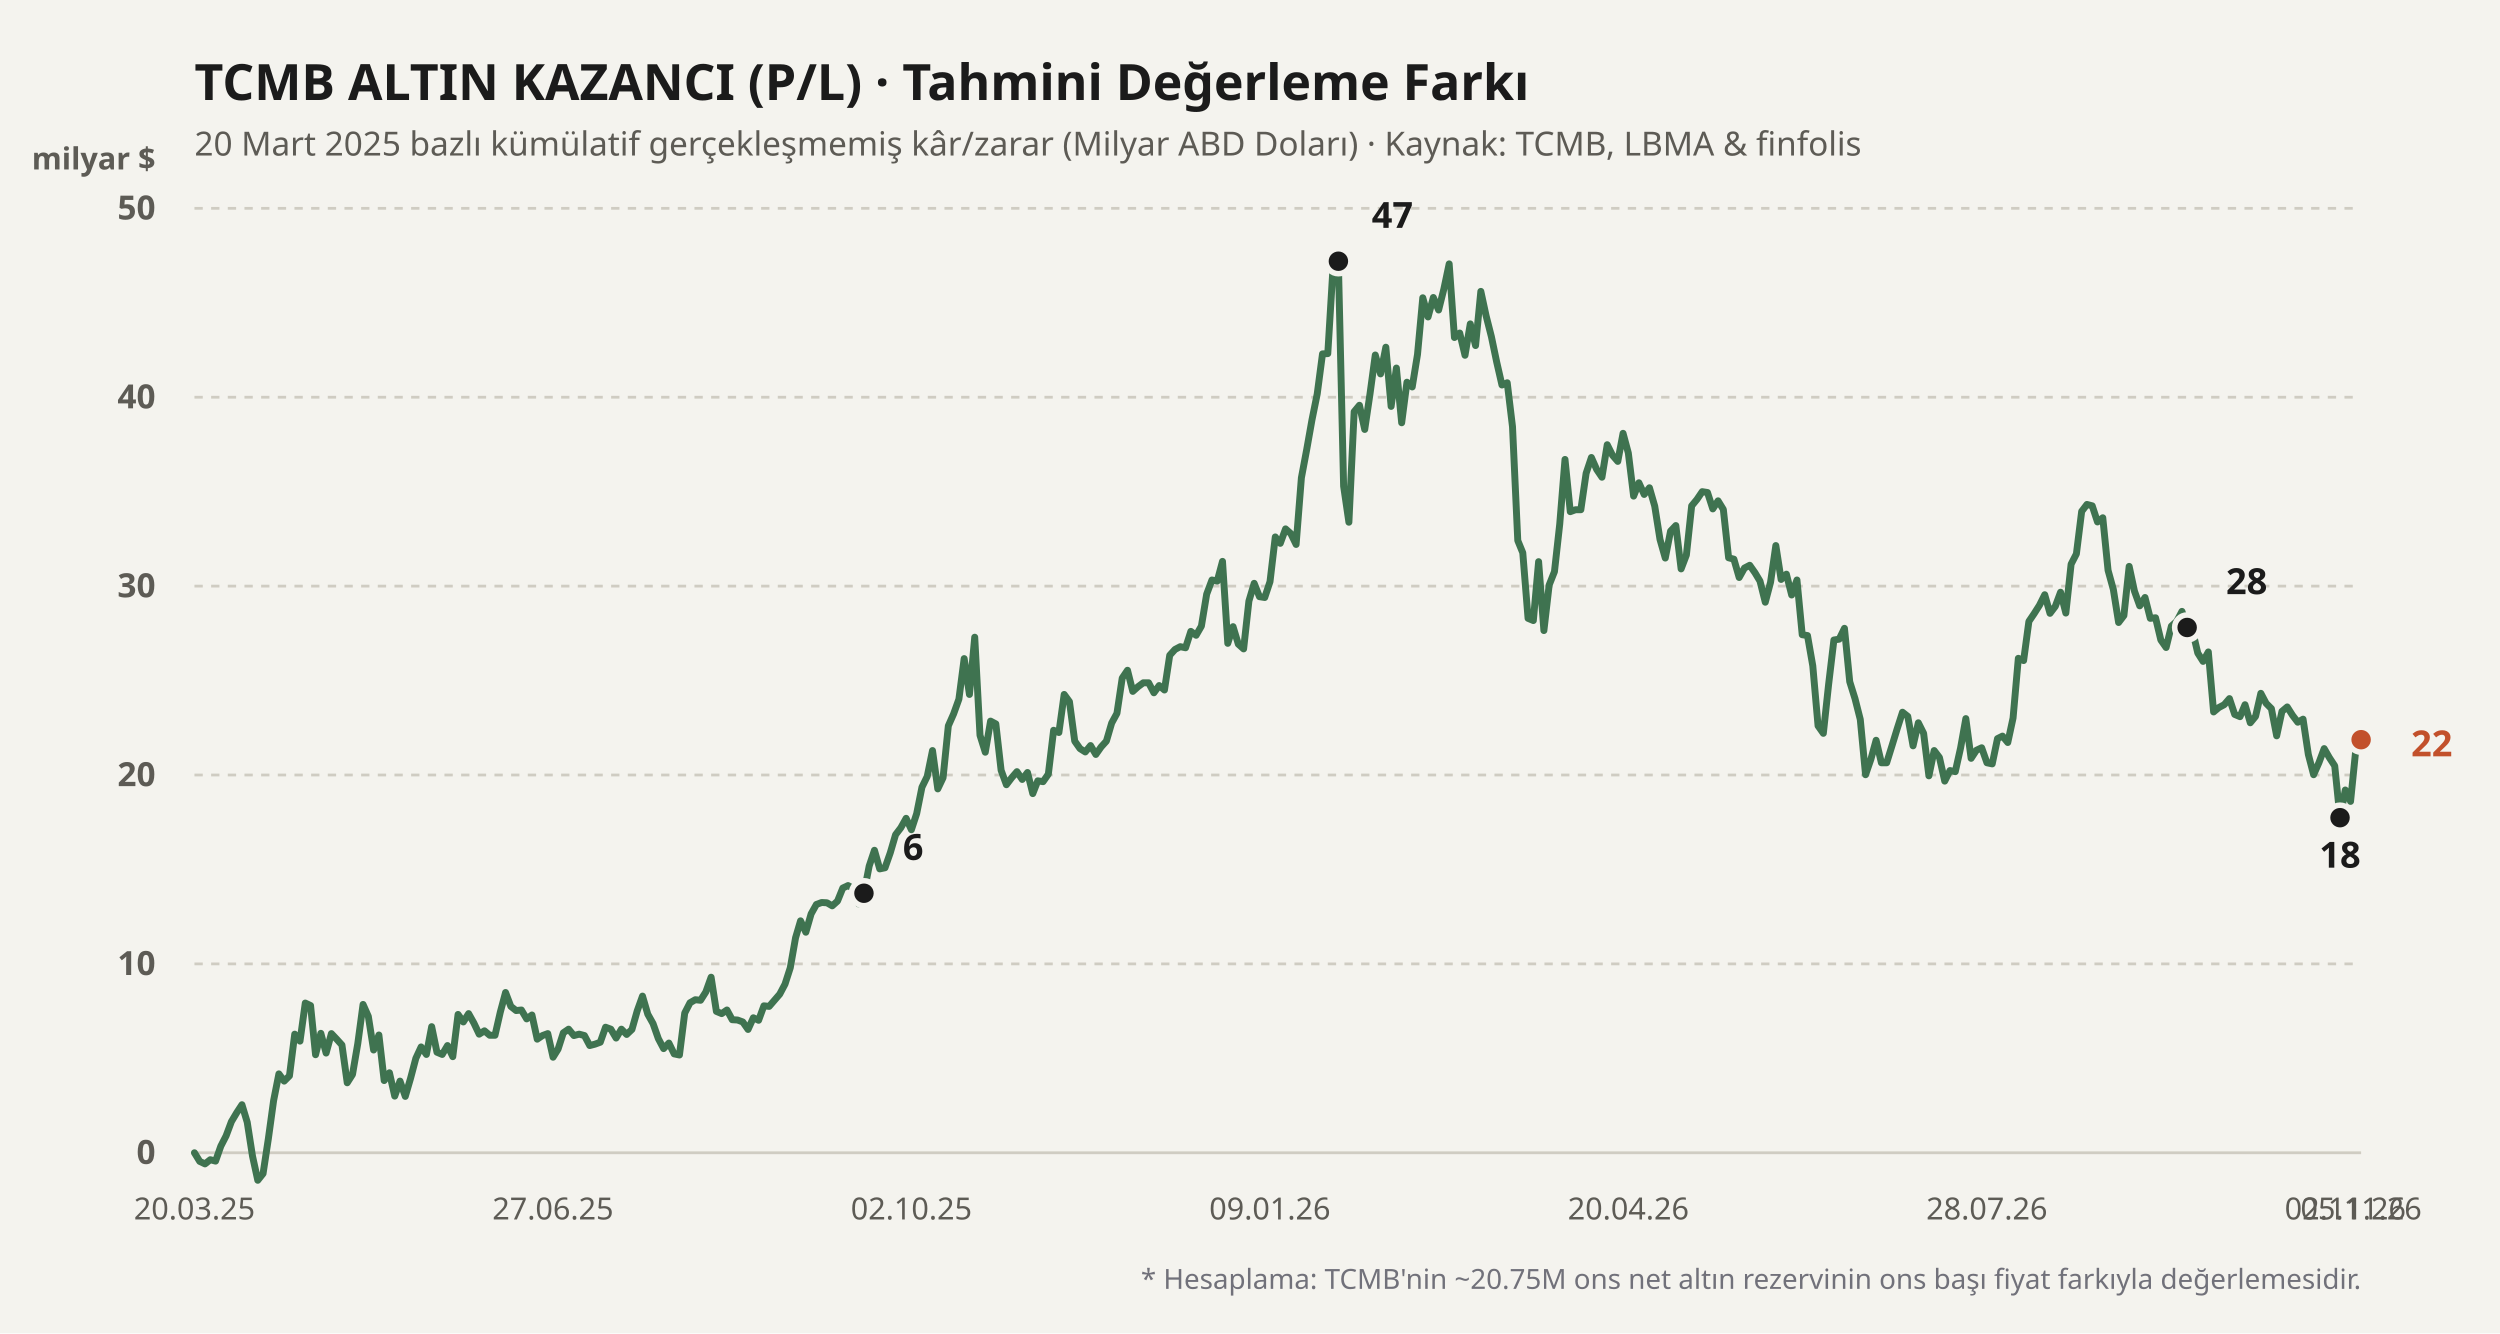
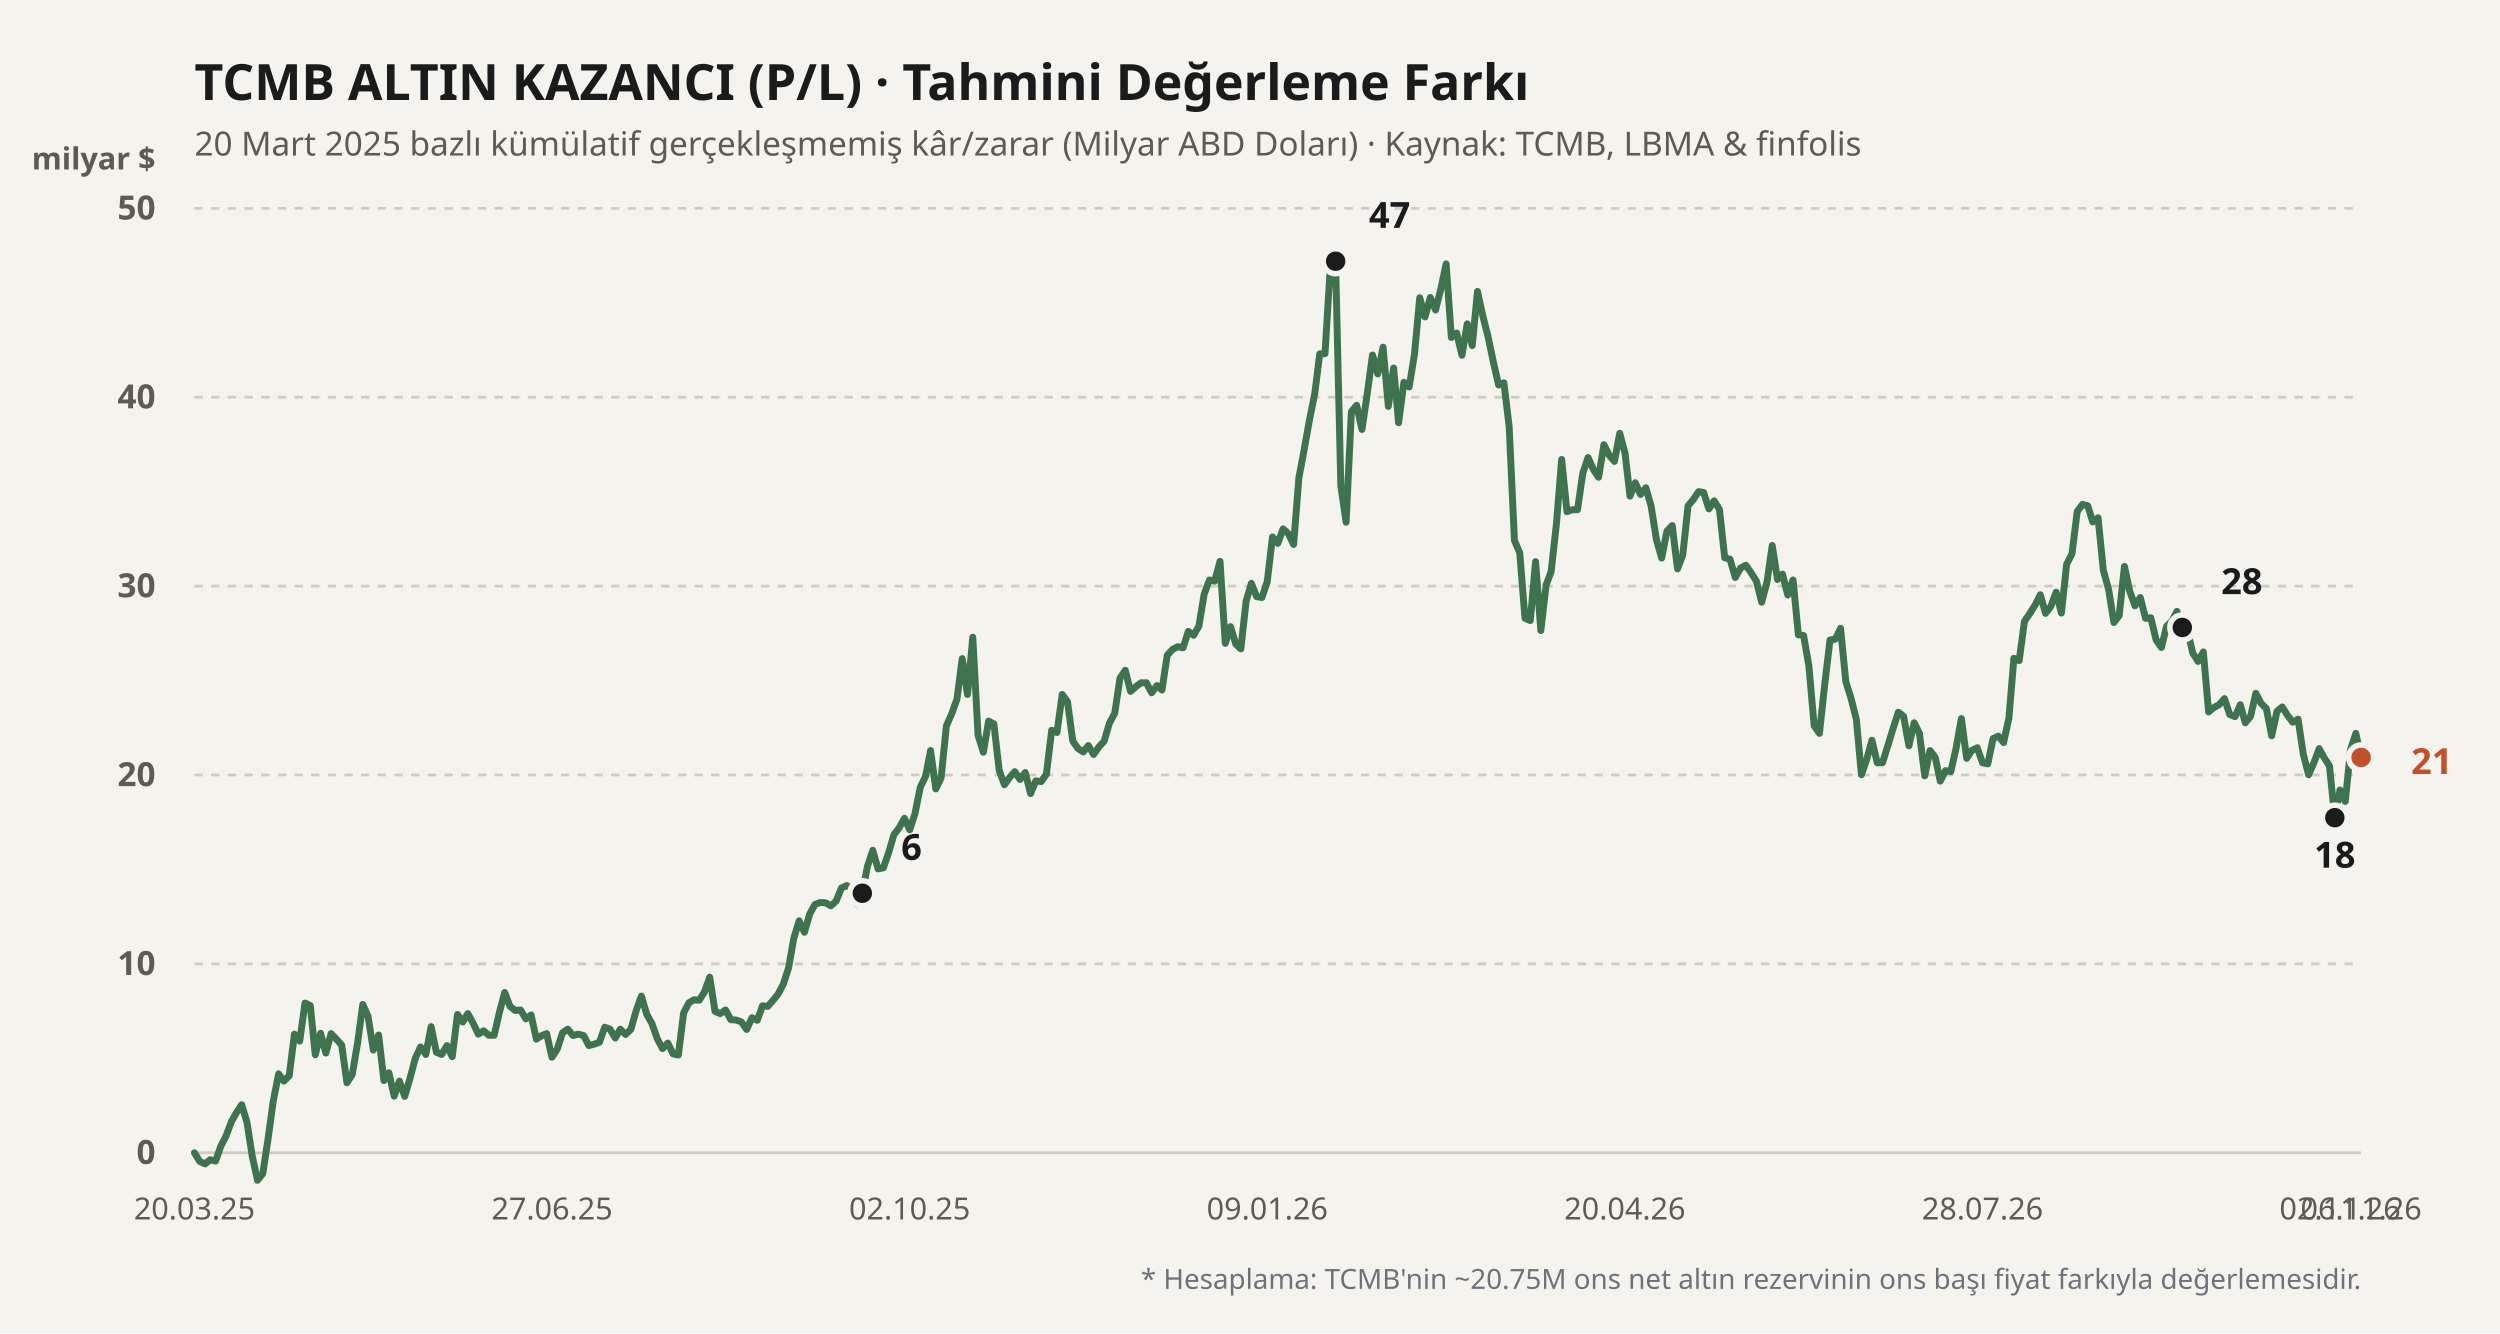
<svg xmlns="http://www.w3.org/2000/svg" viewBox="0 0 900 480" width="100%" height="100%">
  <rect width="900" height="480" fill="#f4f3ee" />
  <text x="70" y="36" fill="#1b1b1b" font-size="18" font-weight="700" font-family="'Bricolage Grotesque', system-ui, sans-serif">
    TCMB ALTIN KAZANCI (P/L) · Tahmini Değerleme Farkı
  </text>
  <text x="70" y="56" fill="#5d5b55" font-size="12" font-family="'Bricolage Grotesque', system-ui, sans-serif">
    20 Mart 2025 bazlı kümülatif gerçekleşmemiş kâr/zarar (Milyar ABD Doları) · Kaynak: TCMB, LBMA &amp; finfolis
  </text>
  <text x="56" y="61" fill="#5d5b55" font-size="11" font-weight="600" font-family="'Bricolage Grotesque', system-ui, sans-serif" text-anchor="end">milyar $</text>
  <line x1="70" y1="415" x2="850" y2="415" stroke="#cfccc2" stroke-width="1" stroke-dasharray="none" />
  <text x="56" y="419" fill="#5d5b55" font-size="12" font-family="'Bricolage Grotesque', system-ui, sans-serif" text-anchor="end" font-weight="600">0</text>
  <line x1="70" y1="347" x2="850" y2="347" stroke="#cfccc2" stroke-width="1" stroke-dasharray="3,3" />
  <text x="56" y="351" fill="#5d5b55" font-size="12" font-family="'Bricolage Grotesque', system-ui, sans-serif" text-anchor="end" font-weight="600">10</text>
  <line x1="70" y1="279" x2="850" y2="279" stroke="#cfccc2" stroke-width="1" stroke-dasharray="3,3" />
  <text x="56" y="283" fill="#5d5b55" font-size="12" font-family="'Bricolage Grotesque', system-ui, sans-serif" text-anchor="end" font-weight="600">20</text>
  <line x1="70" y1="211" x2="850" y2="211" stroke="#cfccc2" stroke-width="1" stroke-dasharray="3,3" />
  <text x="56" y="215" fill="#5d5b55" font-size="12" font-family="'Bricolage Grotesque', system-ui, sans-serif" text-anchor="end" font-weight="600">30</text>
  <line x1="70" y1="143" x2="850" y2="143" stroke="#cfccc2" stroke-width="1" stroke-dasharray="3,3" />
  <text x="56" y="147" fill="#5d5b55" font-size="12" font-family="'Bricolage Grotesque', system-ui, sans-serif" text-anchor="end" font-weight="600">40</text>
  <line x1="70" y1="75" x2="850" y2="75" stroke="#cfccc2" stroke-width="1" stroke-dasharray="3,3" />
  <text x="56" y="79" fill="#5d5b55" font-size="12" font-family="'Bricolage Grotesque', system-ui, sans-serif" text-anchor="end" font-weight="600">50</text>
  <defs>
    <linearGradient id="altin-grad" x1="0" y1="0" x2="0" y2="1">
      <stop offset="0%" stop-color="#3f7350" stop-opacity="0.25" />
      <stop offset="100%" stop-color="#3f7350" stop-opacity="0.02" />
    </linearGradient>
  </defs>
-   <polyline fill="none" stroke="#3f7350" stroke-width="2.5" stroke-linecap="round" stroke-linejoin="round" points="70.0,415.0 71.9,418.1 73.8,419.0 75.7,417.5 77.6,418.0 79.5,412.6 81.4,408.9 83.3,403.8 85.2,400.6 87.1,397.7 89.0,404.0 90.9,416.2 92.8,424.9 94.7,422.5 96.6,410.0 98.5,396.2 100.4,386.6 102.3,389.2 104.2,387.3 106.1,372.3 108.0,374.8 109.9,361.1 111.8,362.0 113.6,379.7 115.5,372.0 117.4,379.1 119.3,372.1 121.2,374.1 123.1,376.2 125.0,389.8 126.9,386.8 128.8,375.7 130.7,361.6 132.6,365.9 134.5,378.0 136.4,372.6 138.3,389.0 140.2,386.2 142.1,394.6 144.0,389.2 145.9,394.7 147.8,388.2 149.7,381.0 151.6,376.9 153.5,379.6 155.4,369.6 157.3,378.8 159.2,379.6 161.1,376.4 163.0,380.4 164.9,365.2 166.8,367.9 168.7,364.9 170.6,368.3 172.5,372.3 174.4,371.1 176.3,372.7 178.2,372.7 180.1,364.4 182.0,357.3 183.9,362.3 185.8,363.8 187.7,363.6 189.6,366.8 191.5,365.4 193.4,374.1 195.3,372.8 197.2,372.1 199.1,380.6 200.9,377.7 202.8,371.8 204.7,370.5 206.6,372.8 208.5,372.3 210.4,372.8 212.3,376.4 214.2,375.9 216.1,375.2 218.0,369.8 219.9,370.5 221.8,373.7 223.7,370.5 225.6,372.4 227.5,370.6 229.4,363.9 231.3,358.6 233.2,365.1 235.1,368.5 237.0,373.9 238.9,377.5 240.8,375.5 242.7,379.4 244.6,379.8 246.5,364.7 248.4,361.0 250.3,359.9 252.2,360.1 254.1,357.1 256.0,351.8 257.9,364.1 259.8,364.9 261.7,363.6 263.6,367.1 265.5,367.2 267.4,367.9 269.3,370.6 271.2,366.4 273.1,367.3 275.0,362.1 276.9,362.3 278.8,360.1 280.7,357.9 282.6,354.3 284.5,348.4 286.4,337.6 288.2,331.5 290.1,335.6 292.0,329.0 293.9,325.6 295.8,324.9 297.7,325.0 299.6,326.1 301.5,324.4 303.4,319.7 305.3,318.8 307.2,319.9 309.1,325.4 311.0,321.6 312.9,311.8 314.8,306.1 316.7,312.8 318.6,312.4 320.5,307.0 322.4,300.5 324.3,298.0 326.2,294.6 328.1,298.7 330.0,292.9 331.9,283.4 333.8,279.5 335.7,270.2 337.6,284.0 339.5,280.0 341.4,261.3 343.3,257.0 345.2,251.7 347.1,237.1 349.0,250.0 350.9,229.4 352.8,264.7 354.7,270.8 356.6,259.6 358.5,260.6 360.4,277.3 362.3,282.5 364.2,280.0 366.1,277.8 368.0,280.6 369.9,278.1 371.8,285.7 373.6,281.1 375.5,281.4 377.4,278.7 379.3,262.9 381.2,263.7 383.1,250.0 385.0,252.6 386.9,266.8 388.8,269.5 390.7,270.7 392.6,268.4 394.5,271.6 396.4,268.9 398.3,266.8 400.2,260.3 402.1,256.8 404.0,244.1 405.9,241.3 407.8,248.9 409.7,247.2 411.6,245.8 413.5,245.8 415.4,249.4 417.3,246.8 419.2,248.4 421.1,235.9 423.0,233.8 424.9,232.8 426.8,233.2 428.7,227.3 430.6,228.7 432.5,225.4 434.4,213.9 436.3,208.8 438.2,209.2 440.1,202.1 442.0,231.6 443.9,225.6 445.8,231.9 447.7,233.6 449.6,216.4 451.5,210.0 453.4,214.8 455.3,215.1 457.2,209.4 459.1,193.3 460.9,195.6 462.8,190.4 464.7,192.1 466.6,196.0 468.5,172.0 470.4,161.9 472.3,151.2 474.2,141.8 476.1,127.4 478.0,127.3 479.9,96.1 481.8,94.0 483.7,175.0 485.6,188.0 487.5,148.2 489.4,145.9 491.3,154.6 493.2,141.8 495.1,127.8 497.0,134.6 498.9,125.0 500.8,146.3 502.7,132.5 504.6,152.2 506.5,137.6 508.4,139.3 510.3,127.6 512.2,107.2 514.1,114.1 516.0,107.1 517.9,111.6 519.8,104.0 521.7,95.0 523.6,121.5 525.5,119.9 527.4,127.9 529.3,116.6 531.2,124.4 533.1,104.9 535.0,113.7 536.9,121.2 538.8,130.3 540.7,138.6 542.6,137.8 544.5,153.6 546.4,194.6 548.2,199.0 550.1,222.6 552.0,223.4 553.9,202.2 555.8,227.0 557.7,210.6 559.6,205.8 561.5,188.7 563.4,165.4 565.3,184.2 567.2,183.5 569.1,183.5 571.0,170.4 572.9,164.7 574.8,169.0 576.7,171.8 578.6,160.1 580.5,163.9 582.4,166.1 584.3,156.0 586.2,163.1 588.1,178.6 590.0,173.8 591.9,178.0 593.8,175.6 595.7,182.2 597.6,194.2 599.5,200.9 601.4,191.2 603.3,189.2 605.2,204.8 607.1,199.8 609.0,182.1 610.9,179.8 612.8,177.0 614.7,177.3 616.6,183.2 618.5,180.3 620.4,183.4 622.3,200.8 624.2,201.3 626.1,207.9 628.0,204.5 629.9,203.5 631.8,206.2 633.6,209.2 635.5,216.8 637.4,209.6 639.3,196.4 641.2,208.6 643.1,206.7 645.0,214.2 646.9,208.8 648.8,228.5 650.7,228.8 652.6,239.7 654.5,261.3 656.4,264.0 658.3,246.4 660.2,230.4 662.1,230.1 664.0,226.2 665.9,245.4 667.8,251.5 669.7,259.0 671.6,278.9 673.5,273.4 675.4,266.5 677.3,274.6 679.2,274.6 681.1,268.5 683.0,262.3 684.9,256.4 686.8,257.9 688.7,268.5 690.6,260.2 692.5,264.0 694.4,279.3 696.3,270.2 698.2,272.7 700.1,281.2 702.0,277.4 703.9,277.8 705.8,269.3 707.7,258.7 709.6,273.0 711.5,270.1 713.4,269.2 715.3,274.6 717.2,275.0 719.1,265.9 720.9,265.0 722.8,267.3 724.7,258.5 726.6,237.0 728.5,237.8 730.4,223.7 732.3,220.9 734.2,217.9 736.1,214.1 738.0,220.8 739.9,218.3 741.8,213.2 743.7,220.7 745.6,203.1 747.5,199.4 749.4,184.1 751.3,181.6 753.2,182.1 755.1,187.9 757.0,186.4 758.9,205.3 760.8,212.2 762.7,224.1 764.6,221.6 766.5,203.9 768.4,212.8 770.3,218.1 772.2,215.1 774.1,222.6 776.0,222.4 777.9,230.4 779.8,233.1 781.7,225.4 783.6,223.7 785.5,220.1 787.4,225.9 789.3,227.0 791.2,235.1 793.1,238.1 795.0,234.7 796.9,256.3 798.8,254.7 800.7,253.7 802.6,251.5 804.5,257.2 806.4,258.0 808.2,253.7 810.1,260.2 812.0,257.9 813.9,249.6 815.8,253.2 817.7,255.1 819.6,264.9 821.5,256.1 823.4,254.5 825.3,257.5 827.2,260.0 829.1,258.9 831.0,271.6 832.9,278.9 834.8,274.6 836.7,269.5 838.6,272.8 840.5,275.7 842.4,294.4 844.3,284.4 846.2,288.5 848.1,269.8 850.0,266.3" />
-   <circle cx="311.022" cy="321.568" r="4.5" fill="#1b1b1b" stroke="#f4f3ee" stroke-width="2" />
-   <text x="325.022" y="309.568" fill="#1b1b1b" font-weight="700" font-size="13" font-family="'Bricolage Grotesque', system-ui, sans-serif" text-anchor="start">6</text>
-   <circle cx="481.825" cy="94.04" r="4.5" fill="#1b1b1b" stroke="#f4f3ee" stroke-width="2" />
-   <text x="493.825" y="82.04" fill="#1b1b1b" font-weight="700" font-size="13" font-family="'Bricolage Grotesque', system-ui, sans-serif" text-anchor="start">47</text>
-   <circle cx="842.409" cy="294.368" r="4.5" fill="#1b1b1b" stroke="#f4f3ee" stroke-width="2" />
-   <text x="842.409" y="312.368" fill="#1b1b1b" font-weight="700" font-size="13" font-family="'Bricolage Grotesque', system-ui, sans-serif" text-anchor="middle">18</text>
-   <circle cx="787.372" cy="225.892" r="4.5" fill="#1b1b1b" stroke="#f4f3ee" stroke-width="2" />
-   <text x="801.372" y="213.892" fill="#1b1b1b" font-weight="700" font-size="13" font-family="'Bricolage Grotesque', system-ui, sans-serif" text-anchor="start">28</text>
-   <circle cx="850" cy="266.284" r="4.5" fill="#c2502b" stroke="#f4f3ee" stroke-width="2" />
-   <text x="868" y="272.284" fill="#c2502b" font-weight="700" font-size="13" font-family="'Bricolage Grotesque', system-ui, sans-serif" text-anchor="start">22</text>
+   <polyline fill="none" stroke="#3f7350" stroke-width="2.5" stroke-linecap="round" stroke-linejoin="round" points="70.0,415.0 71.9,418.1 73.8,419.0 75.7,417.5 77.6,418.0 79.5,412.6 81.4,408.9 83.3,403.8 85.1,400.6 87.0,397.7 88.9,404.0 90.8,416.2 92.7,424.9 94.6,422.5 96.5,410.0 98.4,396.2 100.3,386.6 102.2,389.2 104.1,387.3 106.0,372.3 107.9,374.8 109.8,361.1 111.7,362.0 113.5,379.7 115.4,372.0 117.3,379.1 119.2,372.1 121.1,374.1 123.0,376.2 124.9,389.8 126.8,386.8 128.7,375.7 130.6,361.6 132.5,365.9 134.4,378.0 136.3,372.6 138.2,389.0 140.0,386.2 141.9,394.6 143.8,389.2 145.7,394.7 147.6,388.2 149.5,381.0 151.4,376.9 153.3,379.6 155.2,369.6 157.1,378.8 159.0,379.6 160.9,376.4 162.8,380.4 164.7,365.2 166.6,367.9 168.4,364.9 170.3,368.3 172.2,372.3 174.1,371.1 176.0,372.7 177.9,372.7 179.8,364.4 181.7,357.3 183.6,362.3 185.5,363.8 187.4,363.6 189.3,366.8 191.2,365.4 193.1,374.1 195.0,372.8 196.8,372.1 198.7,380.6 200.6,377.7 202.5,371.8 204.4,370.5 206.3,372.8 208.2,372.3 210.1,372.8 212.0,376.4 213.9,375.9 215.8,375.2 217.7,369.8 219.6,370.5 221.5,373.7 223.3,370.5 225.2,372.4 227.1,370.6 229.0,363.9 230.9,358.6 232.8,365.1 234.7,368.5 236.6,373.9 238.5,377.5 240.4,375.5 242.3,379.4 244.2,379.8 246.1,364.7 248.0,361.0 249.9,359.9 251.7,360.1 253.6,357.1 255.5,351.8 257.4,364.1 259.3,364.9 261.2,363.6 263.1,367.1 265.0,367.2 266.9,367.9 268.8,370.6 270.7,366.4 272.6,367.3 274.5,362.1 276.4,362.3 278.3,360.1 280.1,357.9 282.0,354.3 283.9,348.4 285.8,337.6 287.7,331.5 289.6,335.6 291.5,329.0 293.4,325.6 295.3,324.9 297.2,325.0 299.1,326.1 301.0,324.4 302.9,319.7 304.8,318.8 306.7,319.9 308.5,325.4 310.4,321.6 312.3,311.8 314.2,306.1 316.1,312.8 318.0,312.4 319.9,307.0 321.8,300.5 323.7,298.0 325.6,294.6 327.5,298.7 329.4,292.9 331.3,283.4 333.2,279.5 335.0,270.2 336.9,284.0 338.8,280.0 340.7,261.3 342.6,257.0 344.5,251.7 346.4,237.1 348.3,250.0 350.2,229.4 352.1,264.7 354.0,270.8 355.9,259.6 357.8,260.6 359.7,277.3 361.6,282.5 363.4,280.0 365.3,277.8 367.2,280.6 369.1,278.1 371.0,285.7 372.9,281.1 374.8,281.4 376.7,278.7 378.6,262.9 380.5,263.7 382.4,250.0 384.3,252.6 386.2,266.8 388.1,269.5 390.0,270.7 391.8,268.4 393.7,271.6 395.6,268.9 397.5,266.8 399.4,260.3 401.3,256.8 403.2,244.1 405.1,241.3 407.0,248.9 408.9,247.2 410.8,245.8 412.7,245.8 414.6,249.4 416.5,246.8 418.3,248.4 420.2,235.9 422.1,233.8 424.0,232.8 425.9,233.2 427.8,227.3 429.7,228.7 431.6,225.4 433.5,213.9 435.4,208.8 437.3,209.2 439.2,202.1 441.1,231.6 443.0,225.6 444.9,231.9 446.7,233.6 448.6,216.4 450.5,210.0 452.4,214.8 454.3,215.1 456.2,209.4 458.1,193.3 460.0,195.6 461.9,190.4 463.8,192.1 465.7,196.0 467.6,172.0 469.5,161.9 471.4,151.2 473.3,141.8 475.1,127.4 477.0,127.3 478.9,96.1 480.8,94.0 482.7,175.0 484.6,188.0 486.5,148.2 488.4,145.9 490.3,154.6 492.2,141.8 494.1,127.8 496.0,134.6 497.9,125.0 499.8,146.3 501.7,132.5 503.5,152.2 505.4,137.6 507.3,139.3 509.2,127.6 511.1,107.2 513.0,114.1 514.9,107.1 516.8,111.6 518.7,104.0 520.6,95.0 522.5,121.5 524.4,119.9 526.3,127.9 528.2,116.6 530.0,124.4 531.9,104.9 533.8,113.7 535.7,121.2 537.6,130.3 539.5,138.6 541.4,137.8 543.3,153.6 545.2,194.6 547.1,199.0 549.0,222.6 550.9,223.4 552.8,202.2 554.7,227.0 556.6,210.6 558.4,205.8 560.3,188.7 562.2,165.4 564.1,184.2 566.0,183.5 567.9,183.5 569.8,170.4 571.7,164.7 573.6,169.0 575.5,171.8 577.4,160.1 579.3,163.9 581.2,166.1 583.1,156.0 585.0,163.1 586.8,178.6 588.7,173.8 590.6,178.0 592.5,175.6 594.4,182.2 596.3,194.2 598.2,200.9 600.1,191.2 602.0,189.2 603.9,204.8 605.8,199.8 607.7,182.1 609.6,179.8 611.5,177.0 613.3,177.3 615.2,183.2 617.1,180.3 619.0,183.4 620.9,200.8 622.8,201.3 624.7,207.9 626.6,204.5 628.5,203.5 630.4,206.2 632.3,209.2 634.2,216.8 636.1,209.6 638.0,196.4 639.9,208.6 641.7,206.7 643.6,214.2 645.5,208.8 647.4,228.5 649.3,228.8 651.2,239.7 653.1,261.3 655.0,264.0 656.9,246.4 658.8,230.4 660.7,230.1 662.6,226.2 664.5,245.4 666.4,251.5 668.3,259.0 670.1,278.9 672.0,273.4 673.9,266.5 675.8,274.6 677.7,274.6 679.6,268.5 681.5,262.3 683.4,256.4 685.3,257.9 687.2,268.5 689.1,260.2 691.0,264.0 692.9,279.3 694.8,270.2 696.7,272.7 698.5,281.2 700.4,277.4 702.3,277.8 704.2,269.3 706.1,258.7 708.0,273.0 709.9,270.1 711.8,269.2 713.7,274.6 715.6,275.0 717.5,265.9 719.4,265.0 721.3,267.3 723.2,258.5 725.0,237.0 726.9,237.8 728.8,223.7 730.7,220.9 732.6,217.9 734.5,214.1 736.4,220.8 738.3,218.3 740.2,213.2 742.1,220.7 744.0,203.1 745.9,199.4 747.8,184.1 749.7,181.6 751.6,182.1 753.4,187.9 755.3,186.4 757.2,205.3 759.1,212.2 761.0,224.1 762.9,221.6 764.8,203.9 766.7,212.8 768.6,218.1 770.5,215.1 772.4,222.6 774.3,222.4 776.2,230.4 778.1,233.1 780.0,225.4 781.8,223.7 783.7,220.1 785.6,225.9 787.5,227.0 789.4,235.1 791.3,238.1 793.2,234.7 795.1,256.3 797.0,254.7 798.9,253.7 800.8,251.5 802.7,257.2 804.6,258.0 806.5,253.7 808.3,260.2 810.2,257.9 812.1,249.6 814.0,253.2 815.9,255.1 817.8,264.9 819.7,256.1 821.6,254.5 823.5,257.5 825.4,260.0 827.3,258.9 829.2,271.6 831.1,278.9 833.0,274.6 834.9,269.5 836.7,272.8 838.6,275.7 840.5,294.4 842.4,284.4 844.3,288.5 846.2,269.8 848.1,264.0 850.0,272.7" />
+   <circle cx="310.437" cy="321.568" r="4.5" fill="#1b1b1b" stroke="#f4f3ee" stroke-width="2" />
+   <text x="324.437" y="309.568" fill="#1b1b1b" font-weight="700" font-size="13" font-family="'Bricolage Grotesque', system-ui, sans-serif" text-anchor="start">6</text>
+   <circle cx="480.825" cy="94.04" r="4.5" fill="#1b1b1b" stroke="#f4f3ee" stroke-width="2" />
+   <text x="492.825" y="82.04" fill="#1b1b1b" font-weight="700" font-size="13" font-family="'Bricolage Grotesque', system-ui, sans-serif" text-anchor="start">47</text>
+   <circle cx="840.534" cy="294.368" r="4.5" fill="#1b1b1b" stroke="#f4f3ee" stroke-width="2" />
+   <text x="840.534" y="312.368" fill="#1b1b1b" font-weight="700" font-size="13" font-family="'Bricolage Grotesque', system-ui, sans-serif" text-anchor="middle">18</text>
+   <circle cx="785.631" cy="225.892" r="4.5" fill="#1b1b1b" stroke="#f4f3ee" stroke-width="2" />
+   <text x="799.631" y="213.892" fill="#1b1b1b" font-weight="700" font-size="13" font-family="'Bricolage Grotesque', system-ui, sans-serif" text-anchor="start">28</text>
+   <circle cx="850" cy="272.676" r="4.5" fill="#c2502b" stroke="#f4f3ee" stroke-width="2" />
+   <text x="868" y="278.676" fill="#c2502b" font-weight="700" font-size="13" font-family="'Bricolage Grotesque', system-ui, sans-serif" text-anchor="start">21</text>
  <text x="70" y="439" fill="#5d5b55" font-size="11" font-family="'Bricolage Grotesque', system-ui, sans-serif" text-anchor="middle">20.03.25</text>
-   <text x="199.051" y="439" fill="#5d5b55" font-size="11" font-family="'Bricolage Grotesque', system-ui, sans-serif" text-anchor="middle">27.06.25</text>
-   <text x="328.102" y="439" fill="#5d5b55" font-size="11" font-family="'Bricolage Grotesque', system-ui, sans-serif" text-anchor="middle">02.10.25</text>
-   <text x="457.153" y="439" fill="#5d5b55" font-size="11" font-family="'Bricolage Grotesque', system-ui, sans-serif" text-anchor="middle">09.01.26</text>
-   <text x="586.204" y="439" fill="#5d5b55" font-size="11" font-family="'Bricolage Grotesque', system-ui, sans-serif" text-anchor="middle">20.04.26</text>
-   <text x="715.255" y="439" fill="#5d5b55" font-size="11" font-family="'Bricolage Grotesque', system-ui, sans-serif" text-anchor="middle">28.07.26</text>
-   <text x="844.307" y="439" fill="#5d5b55" font-size="11" font-family="'Bricolage Grotesque', system-ui, sans-serif" text-anchor="middle">02.11.26</text>
-   <text x="850" y="439" fill="#5d5b55" font-size="11" font-family="'Bricolage Grotesque', system-ui, sans-serif" text-anchor="middle">05.11.26</text>
+   <text x="198.738" y="439" fill="#5d5b55" font-size="11" font-family="'Bricolage Grotesque', system-ui, sans-serif" text-anchor="middle">27.06.25</text>
+   <text x="327.476" y="439" fill="#5d5b55" font-size="11" font-family="'Bricolage Grotesque', system-ui, sans-serif" text-anchor="middle">02.10.25</text>
+   <text x="456.214" y="439" fill="#5d5b55" font-size="11" font-family="'Bricolage Grotesque', system-ui, sans-serif" text-anchor="middle">09.01.26</text>
+   <text x="584.951" y="439" fill="#5d5b55" font-size="11" font-family="'Bricolage Grotesque', system-ui, sans-serif" text-anchor="middle">20.04.26</text>
+   <text x="713.689" y="439" fill="#5d5b55" font-size="11" font-family="'Bricolage Grotesque', system-ui, sans-serif" text-anchor="middle">28.07.26</text>
+   <text x="842.427" y="439" fill="#5d5b55" font-size="11" font-family="'Bricolage Grotesque', system-ui, sans-serif" text-anchor="middle">02.11.26</text>
+   <text x="850" y="439" fill="#5d5b55" font-size="11" font-family="'Bricolage Grotesque', system-ui, sans-serif" text-anchor="middle">06.11.26</text>
  <text x="850" y="464" fill="#71717a" font-size="10" font-family="'Bricolage Grotesque', system-ui, sans-serif" text-anchor="end">
    * Hesaplama: TCMB'nin ~20.75M ons net altın rezervinin ons başı fiyat farkıyla değerlemesidir.
  </text>
</svg>
